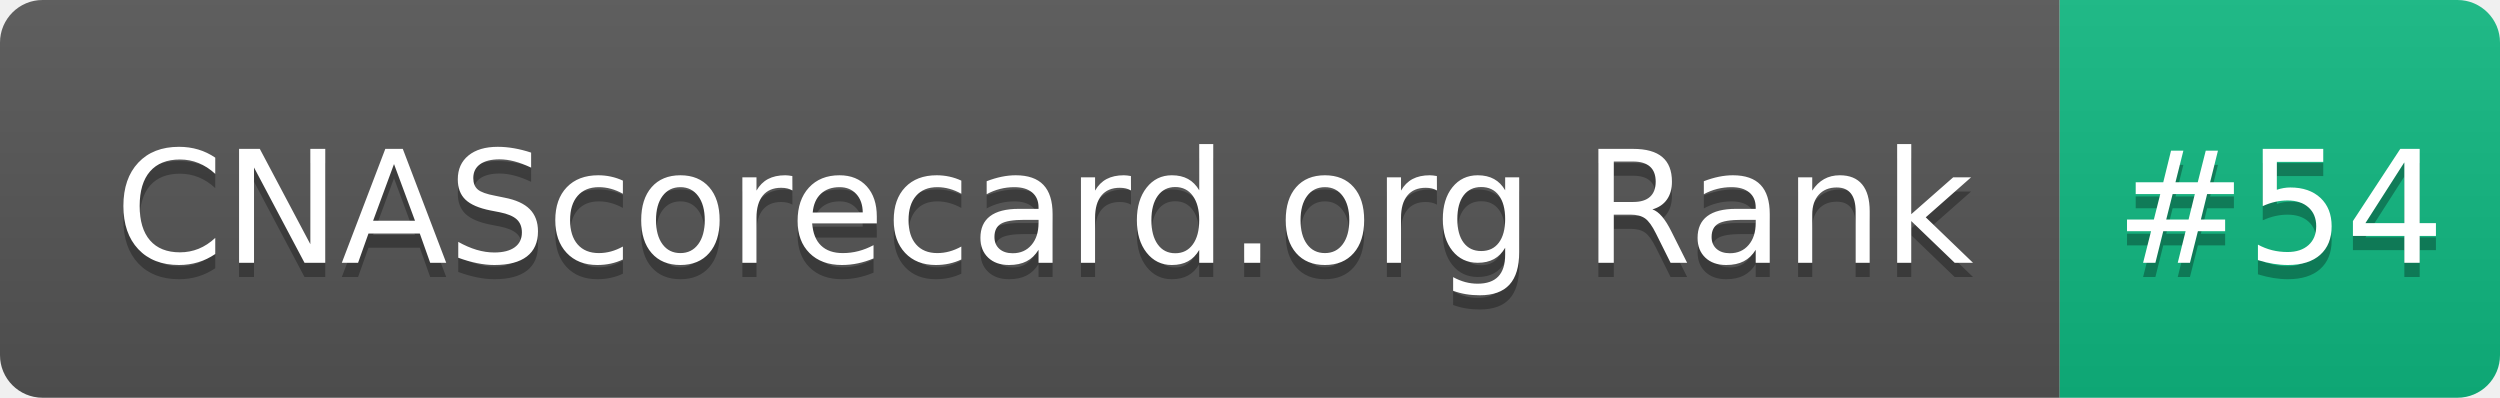
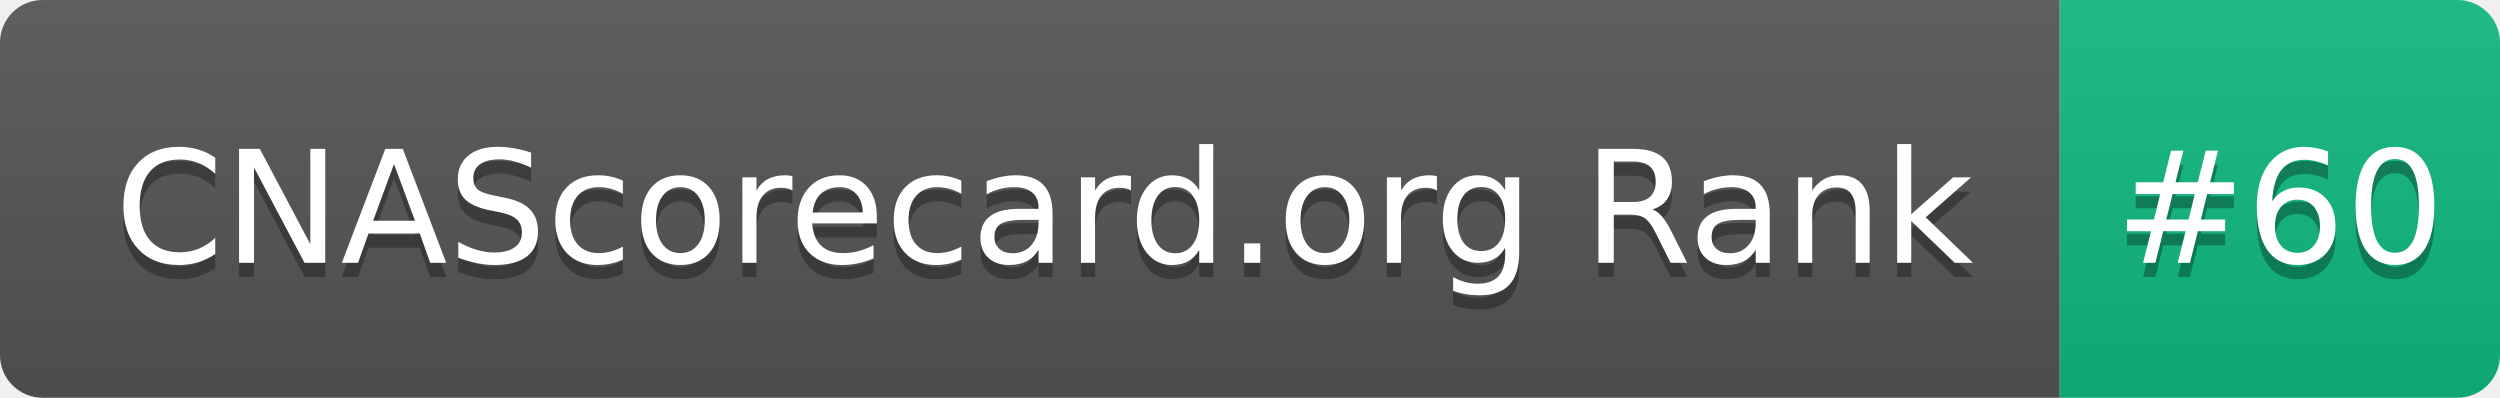
- <svg xmlns="http://www.w3.org/2000/svg" width="176" height="28" role="img" aria-label="CNAScorecard.org Rank: #54">
+ <svg xmlns="http://www.w3.org/2000/svg" width="176" height="28" role="img" aria-label="CNAScorecard.org Rank: #60">
  <linearGradient id="s" x2="0" y2="100%">
    <stop offset="0" stop-color="#bbb" stop-opacity=".1" />
    <stop offset="1" stop-opacity=".1" />
  </linearGradient>
  <clipPath id="r">
    <rect width="176" height="28" rx="3" fill="#fff" />
  </clipPath>
  <g clip-path="url(#r)">
    <rect width="145" height="28" fill="#555" />
    <rect x="145" width="31" height="28" fill="#10B981" />
    <rect width="176" height="28" fill="url(#s)" />
  </g>
  <g fill="#fff" text-anchor="middle" font-family="Verdana,Geneva,DejaVu Sans,sans-serif" text-rendering="geometricPrecision" font-size="110">
    <text aria-hidden="true" x="735" y="195" fill="#010101" fill-opacity=".3" transform="scale(.1)" textLength="1350">CNAScorecard.org Rank</text>
    <text x="735" y="185" transform="scale(.1)" fill="#fff" textLength="1350">CNAScorecard.org Rank</text>
-     <text aria-hidden="true" x="1605" y="195" fill="#010101" fill-opacity=".3" transform="scale(.1)" textLength="210">#54</text>
-     <text x="1605" y="185" transform="scale(.1)" fill="#fff" textLength="210">#54</text>
+     <text aria-hidden="true" x="1605" y="195" fill="#010101" fill-opacity=".3" transform="scale(.1)" textLength="210">#60</text>
+     <text x="1605" y="185" transform="scale(.1)" fill="#fff" textLength="210">#60</text>
  </g>
</svg>
